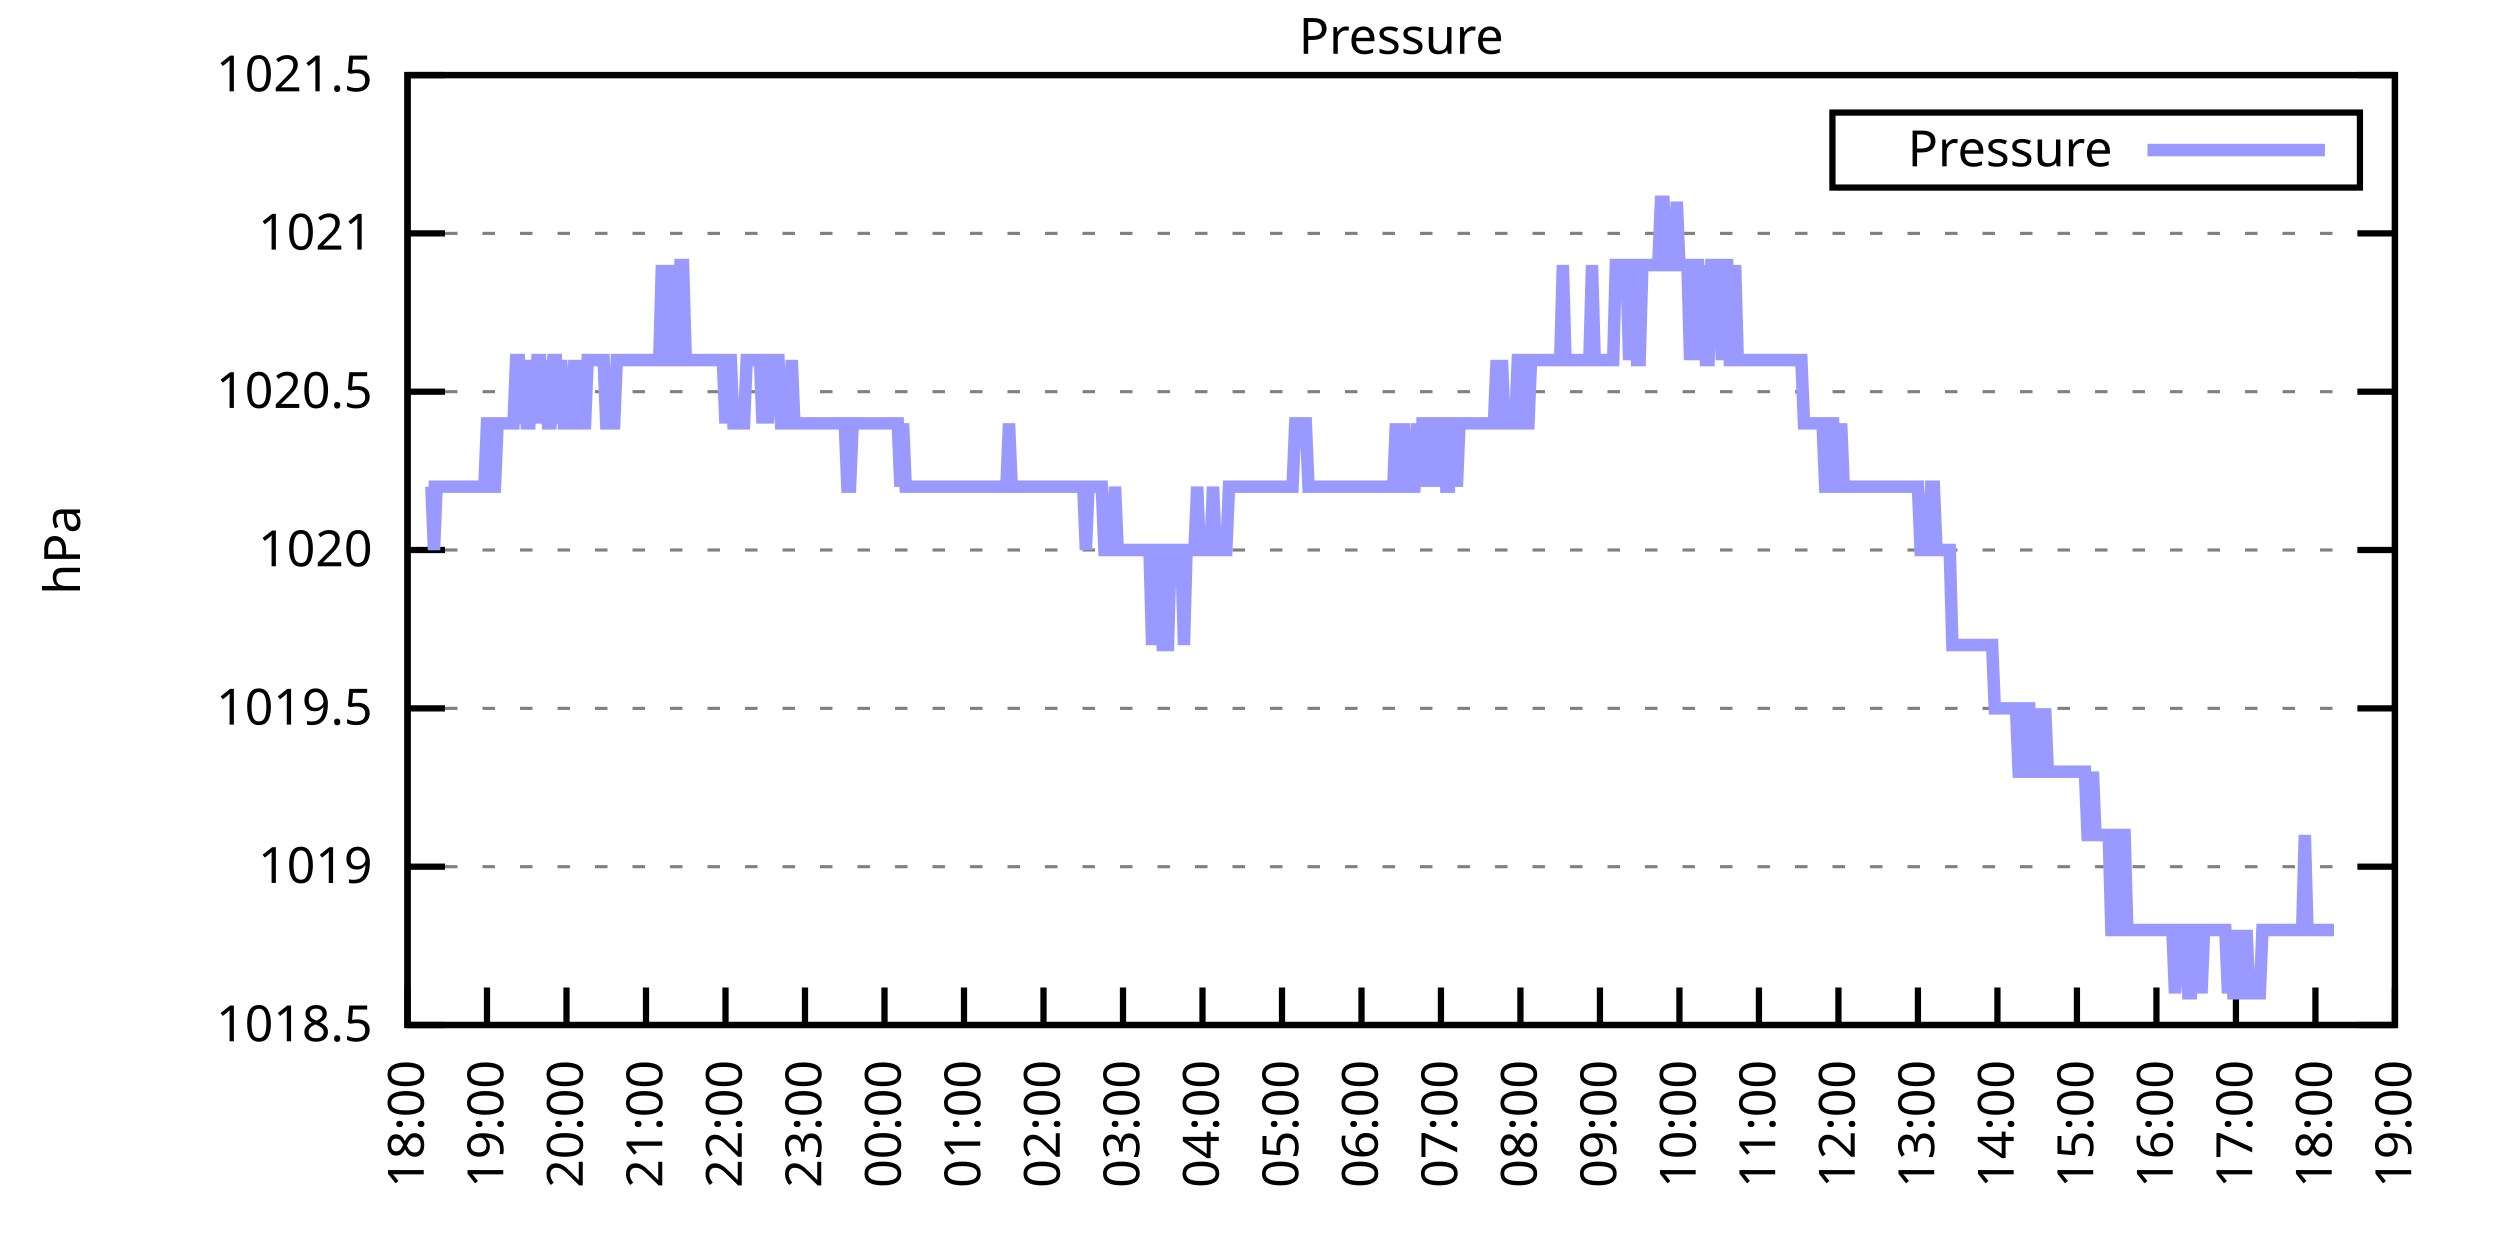
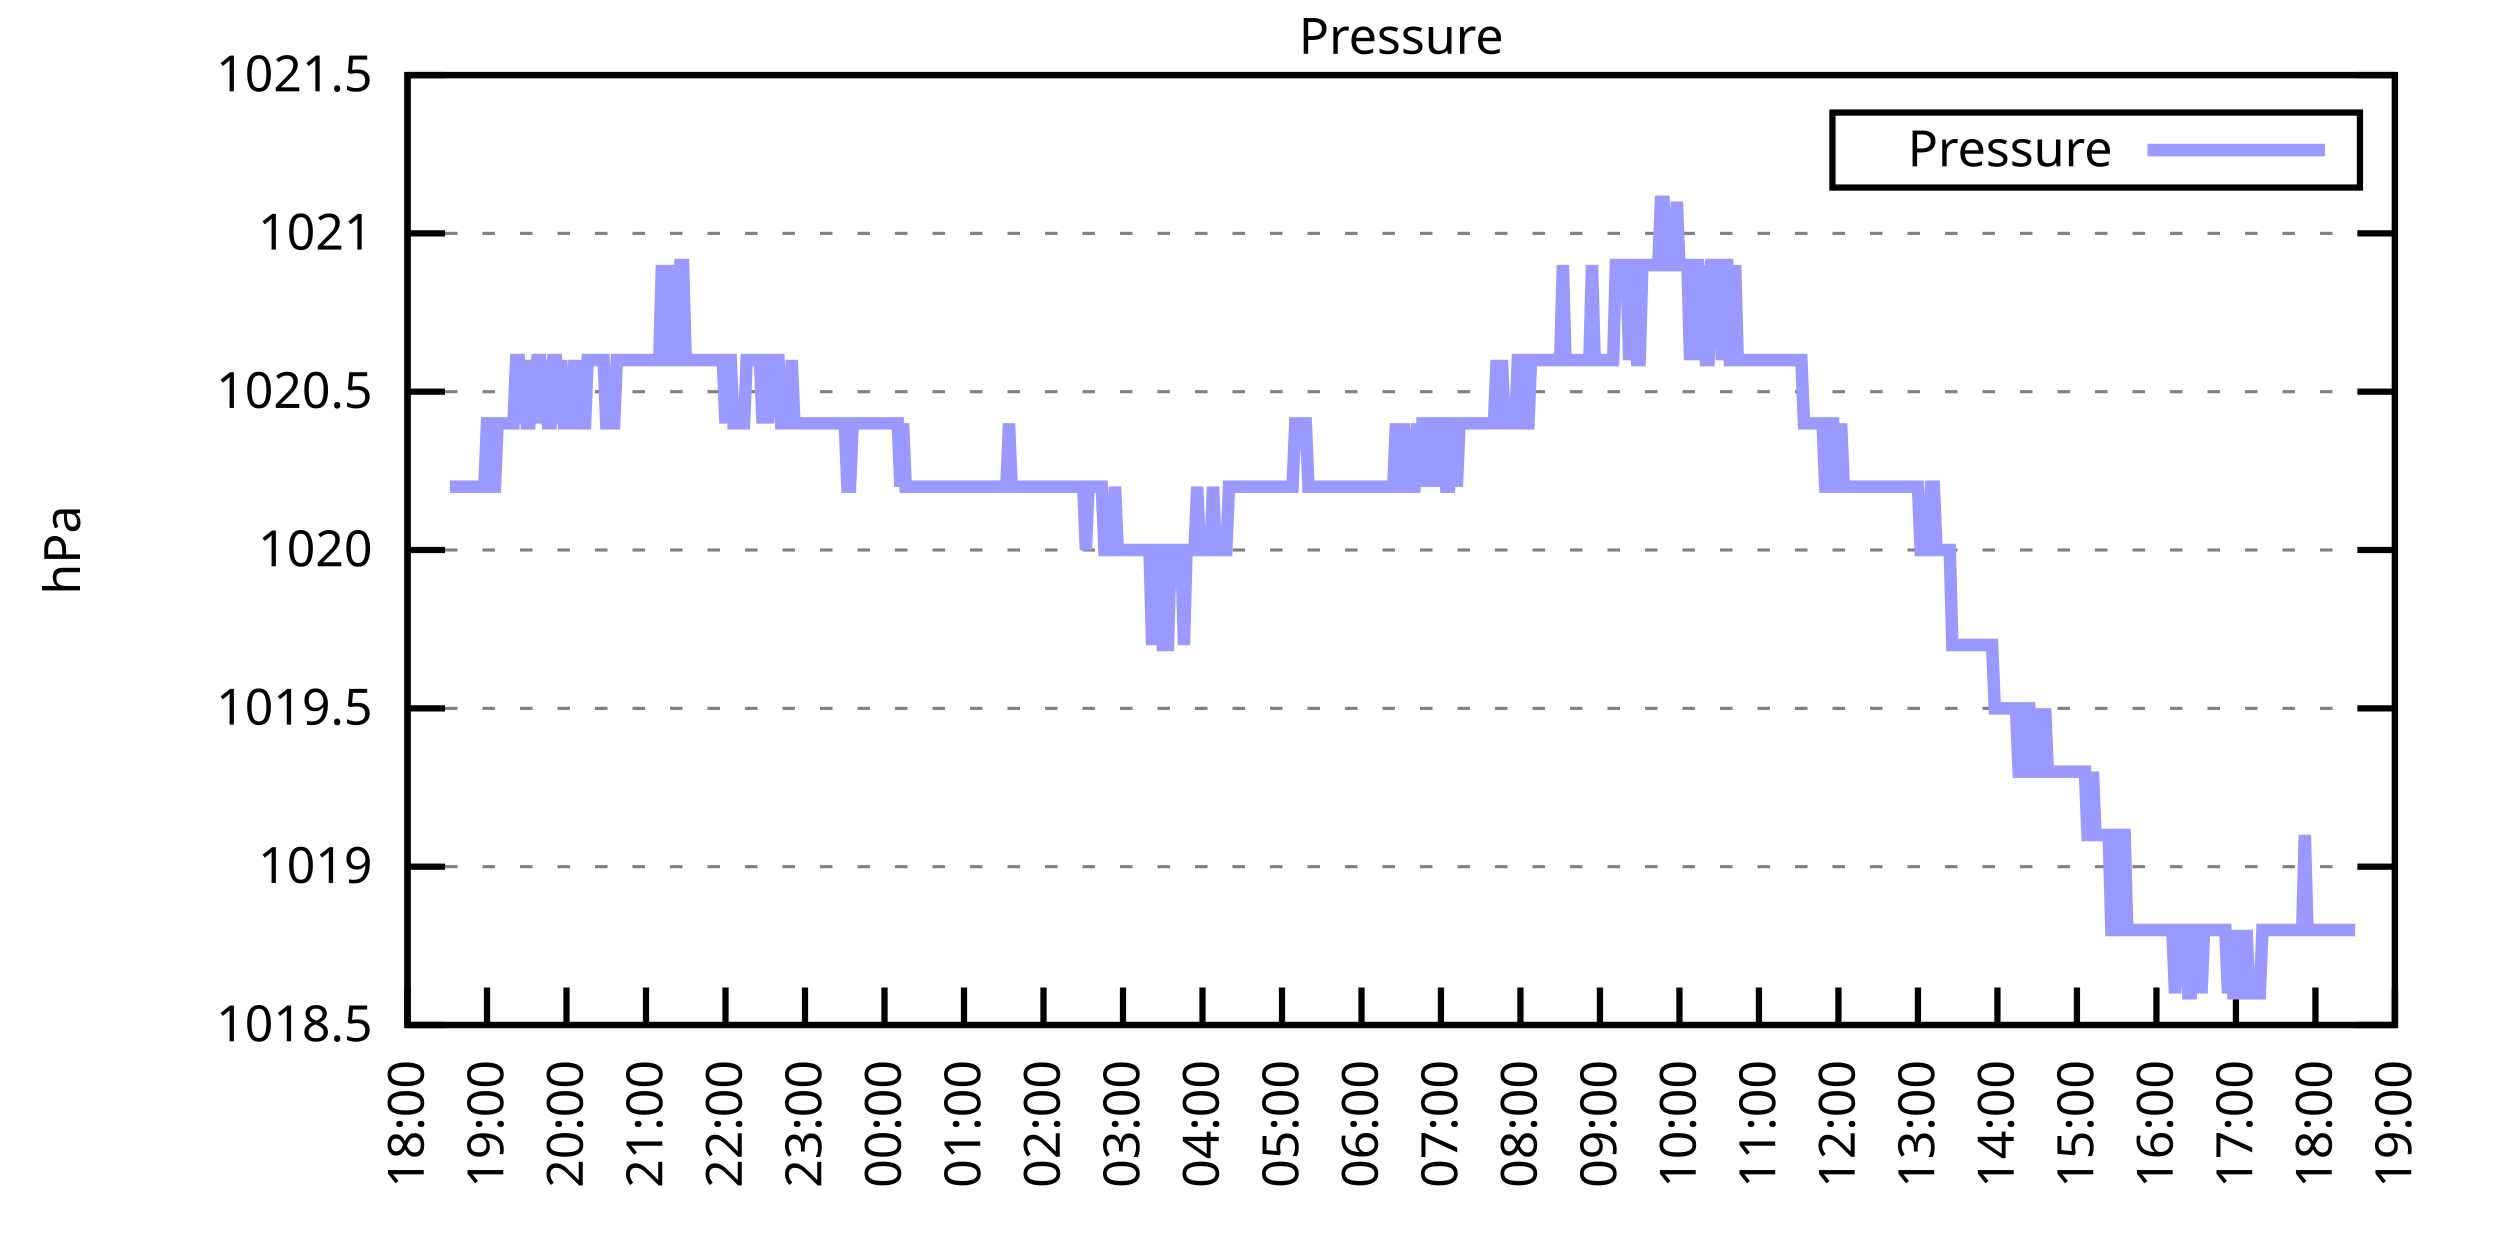
<svg xmlns="http://www.w3.org/2000/svg" xmlns:xlink="http://www.w3.org/1999/xlink" width="400" height="200" viewBox="0 0 400 200">
  <g id="gnuplot_canvas">
    <rect x="0" y="0" width="400" height="200" fill="none" />
    <defs>
      <circle id="gpDot" r="0.5" stroke-width="0.5" stroke="currentColor" />
      <path id="gpPt0" stroke-width="0.333" stroke="currentColor" d="M-1,0 h2 M0,-1 v2" />
      <path id="gpPt1" stroke-width="0.333" stroke="currentColor" d="M-1,-1 L1,1 M1,-1 L-1,1" />
      <path id="gpPt2" stroke-width="0.333" stroke="currentColor" d="M-1,0 L1,0 M0,-1 L0,1 M-1,-1 L1,1 M-1,1 L1,-1" />
      <rect id="gpPt3" stroke-width="0.333" stroke="currentColor" x="-1" y="-1" width="2" height="2" />
      <rect id="gpPt4" stroke-width="0.333" stroke="currentColor" fill="currentColor" x="-1" y="-1" width="2" height="2" />
      <circle id="gpPt5" stroke-width="0.333" stroke="currentColor" cx="0" cy="0" r="1" />
      <use xlink:href="#gpPt5" id="gpPt6" fill="currentColor" stroke="none" />
      <path id="gpPt7" stroke-width="0.333" stroke="currentColor" d="M0,-1.33 L-1.33,0.67 L1.33,0.67 z" />
      <use xlink:href="#gpPt7" id="gpPt8" fill="currentColor" stroke="none" />
      <use xlink:href="#gpPt7" id="gpPt9" stroke="currentColor" transform="rotate(180)" />
      <use xlink:href="#gpPt9" id="gpPt10" fill="currentColor" stroke="none" />
      <use xlink:href="#gpPt3" id="gpPt11" stroke="currentColor" transform="rotate(45)" />
      <use xlink:href="#gpPt11" id="gpPt12" fill="currentColor" stroke="none" />
      <path id="gpPt13" stroke-width="0.333" stroke="currentColor" d="M0,1.330 L1.265,0.411 L0.782,-1.067 L-0.782,-1.076 L-1.265,0.411 z" />
      <use xlink:href="#gpPt13" id="gpPt14" fill="currentColor" stroke="none" />
      <filter id="textbox" filterUnits="objectBoundingBox" x="0" y="0" height="1" width="1">
        <feFlood flood-color="white" flood-opacity="1" result="bgnd" />
        <feComposite in="SourceGraphic" in2="bgnd" operator="atop" />
      </filter>
      <filter id="greybox" filterUnits="objectBoundingBox" x="0" y="0" height="1" width="1">
        <feFlood flood-color="lightgrey" flood-opacity="1" result="grey" />
        <feComposite in="SourceGraphic" in2="grey" operator="atop" />
      </filter>
    </defs>
    <g fill="none" color="white" stroke="currentColor" stroke-width="1.00" stroke-linecap="butt" stroke-linejoin="miter">
</g>
    <g fill="none" color="black" stroke="currentColor" stroke-width="1.00" stroke-linecap="butt" stroke-linejoin="miter">
      <g stroke="none" shape-rendering="crispEdges">
        <polygon fill="rgb(255, 255, 255)" points="65.20,164.00 383.18,164.00 383.18,12.02 65.20,12.02 " />
      </g>
    </g>
    <g fill="none" color="black" stroke="currentColor" stroke-width="1.00" stroke-linecap="butt" stroke-linejoin="miter">
</g>
    <g fill="none" color="black" stroke="black" stroke-width="0.50" stroke-linecap="butt" stroke-linejoin="miter">
</g>
    <g fill="none" color="gray" stroke="currentColor" stroke-width="0.50" stroke-linecap="butt" stroke-linejoin="miter">
      <path stroke="gray" stroke-dasharray="2,4" class="gridline" d="M65.20,164.00 L383.19,164.00  " />
    </g>
    <g fill="none" color="gray" stroke="gray" stroke-width="1.00" stroke-linecap="butt" stroke-linejoin="miter">
</g>
    <g fill="none" color="black" stroke="currentColor" stroke-width="1.00" stroke-linecap="butt" stroke-linejoin="miter">
      <path stroke="black" d="M65.20,164.00 L71.20,164.00 M383.19,164.00 L377.19,164.00  " />
      <g transform="translate(59.60,166.60)" stroke="none" fill="black" font-family="Sans" font-size="8.00" text-anchor="end">
        <text>
          <tspan font-family="Sans"> 1018.5</tspan>
        </text>
      </g>
    </g>
    <g fill="none" color="black" stroke="currentColor" stroke-width="1.00" stroke-linecap="butt" stroke-linejoin="miter">
</g>
    <g fill="none" color="black" stroke="black" stroke-width="0.50" stroke-linecap="butt" stroke-linejoin="miter">
</g>
    <g fill="none" color="gray" stroke="currentColor" stroke-width="0.50" stroke-linecap="butt" stroke-linejoin="miter">
      <path stroke="gray" stroke-dasharray="2,4" class="gridline" d="M65.20,138.67 L383.19,138.67  " />
    </g>
    <g fill="none" color="gray" stroke="gray" stroke-width="1.00" stroke-linecap="butt" stroke-linejoin="miter">
</g>
    <g fill="none" color="black" stroke="currentColor" stroke-width="1.00" stroke-linecap="butt" stroke-linejoin="miter">
      <path stroke="black" d="M65.20,138.67 L71.20,138.67 M383.19,138.67 L377.19,138.67  " />
      <g transform="translate(59.60,141.27)" stroke="none" fill="black" font-family="Sans" font-size="8.00" text-anchor="end">
        <text>
          <tspan font-family="Sans"> 1019</tspan>
        </text>
      </g>
    </g>
    <g fill="none" color="black" stroke="currentColor" stroke-width="1.00" stroke-linecap="butt" stroke-linejoin="miter">
</g>
    <g fill="none" color="black" stroke="black" stroke-width="0.50" stroke-linecap="butt" stroke-linejoin="miter">
</g>
    <g fill="none" color="gray" stroke="currentColor" stroke-width="0.50" stroke-linecap="butt" stroke-linejoin="miter">
      <path stroke="gray" stroke-dasharray="2,4" class="gridline" d="M65.20,113.34 L383.19,113.34  " />
    </g>
    <g fill="none" color="gray" stroke="gray" stroke-width="1.00" stroke-linecap="butt" stroke-linejoin="miter">
</g>
    <g fill="none" color="black" stroke="currentColor" stroke-width="1.00" stroke-linecap="butt" stroke-linejoin="miter">
      <path stroke="black" d="M65.20,113.34 L71.20,113.34 M383.19,113.34 L377.19,113.34  " />
      <g transform="translate(59.60,115.94)" stroke="none" fill="black" font-family="Sans" font-size="8.00" text-anchor="end">
        <text>
          <tspan font-family="Sans"> 1019.5</tspan>
        </text>
      </g>
    </g>
    <g fill="none" color="black" stroke="currentColor" stroke-width="1.00" stroke-linecap="butt" stroke-linejoin="miter">
</g>
    <g fill="none" color="black" stroke="black" stroke-width="0.50" stroke-linecap="butt" stroke-linejoin="miter">
</g>
    <g fill="none" color="gray" stroke="currentColor" stroke-width="0.50" stroke-linecap="butt" stroke-linejoin="miter">
      <path stroke="gray" stroke-dasharray="2,4" class="gridline" d="M65.20,88.00 L383.19,88.00  " />
    </g>
    <g fill="none" color="gray" stroke="gray" stroke-width="1.00" stroke-linecap="butt" stroke-linejoin="miter">
</g>
    <g fill="none" color="black" stroke="currentColor" stroke-width="1.00" stroke-linecap="butt" stroke-linejoin="miter">
      <path stroke="black" d="M65.20,88.00 L71.20,88.00 M383.19,88.00 L377.19,88.00  " />
      <g transform="translate(59.60,90.60)" stroke="none" fill="black" font-family="Sans" font-size="8.00" text-anchor="end">
        <text>
          <tspan font-family="Sans"> 1020</tspan>
        </text>
      </g>
    </g>
    <g fill="none" color="black" stroke="currentColor" stroke-width="1.00" stroke-linecap="butt" stroke-linejoin="miter">
</g>
    <g fill="none" color="black" stroke="black" stroke-width="0.50" stroke-linecap="butt" stroke-linejoin="miter">
</g>
    <g fill="none" color="gray" stroke="currentColor" stroke-width="0.50" stroke-linecap="butt" stroke-linejoin="miter">
      <path stroke="gray" stroke-dasharray="2,4" class="gridline" d="M65.20,62.67 L383.19,62.67  " />
    </g>
    <g fill="none" color="gray" stroke="gray" stroke-width="1.00" stroke-linecap="butt" stroke-linejoin="miter">
</g>
    <g fill="none" color="black" stroke="currentColor" stroke-width="1.00" stroke-linecap="butt" stroke-linejoin="miter">
      <path stroke="black" d="M65.20,62.67 L71.20,62.67 M383.19,62.67 L377.19,62.67  " />
      <g transform="translate(59.60,65.27)" stroke="none" fill="black" font-family="Sans" font-size="8.00" text-anchor="end">
        <text>
          <tspan font-family="Sans"> 1020.5</tspan>
        </text>
      </g>
    </g>
    <g fill="none" color="black" stroke="currentColor" stroke-width="1.00" stroke-linecap="butt" stroke-linejoin="miter">
</g>
    <g fill="none" color="black" stroke="black" stroke-width="0.50" stroke-linecap="butt" stroke-linejoin="miter">
</g>
    <g fill="none" color="gray" stroke="currentColor" stroke-width="0.50" stroke-linecap="butt" stroke-linejoin="miter">
      <path stroke="gray" stroke-dasharray="2,4" class="gridline" d="M65.20,37.34 L383.19,37.34  " />
    </g>
    <g fill="none" color="gray" stroke="gray" stroke-width="1.00" stroke-linecap="butt" stroke-linejoin="miter">
</g>
    <g fill="none" color="black" stroke="currentColor" stroke-width="1.00" stroke-linecap="butt" stroke-linejoin="miter">
      <path stroke="black" d="M65.20,37.34 L71.20,37.34 M383.19,37.34 L377.19,37.34  " />
      <g transform="translate(59.60,39.94)" stroke="none" fill="black" font-family="Sans" font-size="8.00" text-anchor="end">
        <text>
          <tspan font-family="Sans"> 1021</tspan>
        </text>
      </g>
    </g>
    <g fill="none" color="black" stroke="currentColor" stroke-width="1.00" stroke-linecap="butt" stroke-linejoin="miter">
</g>
    <g fill="none" color="black" stroke="black" stroke-width="0.50" stroke-linecap="butt" stroke-linejoin="miter">
</g>
    <g fill="none" color="gray" stroke="currentColor" stroke-width="0.50" stroke-linecap="butt" stroke-linejoin="miter">
      <path stroke="gray" stroke-dasharray="2,4" class="gridline" d="M65.20,12.01 L383.19,12.01  " />
    </g>
    <g fill="none" color="gray" stroke="gray" stroke-width="1.00" stroke-linecap="butt" stroke-linejoin="miter">
</g>
    <g fill="none" color="black" stroke="currentColor" stroke-width="1.00" stroke-linecap="butt" stroke-linejoin="miter">
      <path stroke="black" d="M65.20,12.01 L71.20,12.01 M383.19,12.01 L377.19,12.01  " />
      <g transform="translate(59.60,14.61)" stroke="none" fill="black" font-family="Sans" font-size="8.00" text-anchor="end">
        <text>
          <tspan font-family="Sans"> 1021.5</tspan>
        </text>
      </g>
    </g>
    <g fill="none" color="black" stroke="currentColor" stroke-width="1.00" stroke-linecap="butt" stroke-linejoin="miter">
      <path stroke="black" d="M65.20,164.00 L65.20,158.00  " />
      <g transform="translate(67.80,169.60) rotate(270.00)" stroke="none" fill="black" font-family="Sans" font-size="8.00" text-anchor="end">
        <text>
          <tspan font-family="Sans">18:00</tspan>
        </text>
      </g>
    </g>
    <g fill="none" color="black" stroke="currentColor" stroke-width="1.00" stroke-linecap="butt" stroke-linejoin="miter">
      <path stroke="black" d="M77.92,164.00 L77.92,158.00  " />
      <g transform="translate(80.52,169.60) rotate(270.00)" stroke="none" fill="black" font-family="Sans" font-size="8.00" text-anchor="end">
        <text>
          <tspan font-family="Sans">19:00</tspan>
        </text>
      </g>
    </g>
    <g fill="none" color="black" stroke="currentColor" stroke-width="1.00" stroke-linecap="butt" stroke-linejoin="miter">
      <path stroke="black" d="M90.64,164.00 L90.64,158.00  " />
      <g transform="translate(93.24,169.60) rotate(270.00)" stroke="none" fill="black" font-family="Sans" font-size="8.00" text-anchor="end">
        <text>
          <tspan font-family="Sans">20:00</tspan>
        </text>
      </g>
    </g>
    <g fill="none" color="black" stroke="currentColor" stroke-width="1.00" stroke-linecap="butt" stroke-linejoin="miter">
      <path stroke="black" d="M103.36,164.00 L103.36,158.00  " />
      <g transform="translate(105.96,169.60) rotate(270.00)" stroke="none" fill="black" font-family="Sans" font-size="8.00" text-anchor="end">
        <text>
          <tspan font-family="Sans">21:00</tspan>
        </text>
      </g>
    </g>
    <g fill="none" color="black" stroke="currentColor" stroke-width="1.00" stroke-linecap="butt" stroke-linejoin="miter">
      <path stroke="black" d="M116.08,164.00 L116.08,158.00  " />
      <g transform="translate(118.68,169.60) rotate(270.00)" stroke="none" fill="black" font-family="Sans" font-size="8.00" text-anchor="end">
        <text>
          <tspan font-family="Sans">22:00</tspan>
        </text>
      </g>
    </g>
    <g fill="none" color="black" stroke="currentColor" stroke-width="1.00" stroke-linecap="butt" stroke-linejoin="miter">
      <path stroke="black" d="M128.80,164.00 L128.80,158.00  " />
      <g transform="translate(131.40,169.60) rotate(270.00)" stroke="none" fill="black" font-family="Sans" font-size="8.00" text-anchor="end">
        <text>
          <tspan font-family="Sans">23:00</tspan>
        </text>
      </g>
    </g>
    <g fill="none" color="black" stroke="currentColor" stroke-width="1.00" stroke-linecap="butt" stroke-linejoin="miter">
      <path stroke="black" d="M141.52,164.00 L141.52,158.00  " />
      <g transform="translate(144.12,169.60) rotate(270.00)" stroke="none" fill="black" font-family="Sans" font-size="8.00" text-anchor="end">
        <text>
          <tspan font-family="Sans">00:00</tspan>
        </text>
      </g>
    </g>
    <g fill="none" color="black" stroke="currentColor" stroke-width="1.00" stroke-linecap="butt" stroke-linejoin="miter">
      <path stroke="black" d="M154.24,164.00 L154.24,158.00  " />
      <g transform="translate(156.84,169.60) rotate(270.00)" stroke="none" fill="black" font-family="Sans" font-size="8.00" text-anchor="end">
        <text>
          <tspan font-family="Sans">01:00</tspan>
        </text>
      </g>
    </g>
    <g fill="none" color="black" stroke="currentColor" stroke-width="1.00" stroke-linecap="butt" stroke-linejoin="miter">
      <path stroke="black" d="M166.96,164.00 L166.96,158.00  " />
      <g transform="translate(169.56,169.60) rotate(270.00)" stroke="none" fill="black" font-family="Sans" font-size="8.00" text-anchor="end">
        <text>
          <tspan font-family="Sans">02:00</tspan>
        </text>
      </g>
    </g>
    <g fill="none" color="black" stroke="currentColor" stroke-width="1.00" stroke-linecap="butt" stroke-linejoin="miter">
      <path stroke="black" d="M179.68,164.00 L179.68,158.00  " />
      <g transform="translate(182.28,169.60) rotate(270.00)" stroke="none" fill="black" font-family="Sans" font-size="8.00" text-anchor="end">
        <text>
          <tspan font-family="Sans">03:00</tspan>
        </text>
      </g>
    </g>
    <g fill="none" color="black" stroke="currentColor" stroke-width="1.00" stroke-linecap="butt" stroke-linejoin="miter">
      <path stroke="black" d="M192.40,164.00 L192.40,158.00  " />
      <g transform="translate(195.00,169.60) rotate(270.00)" stroke="none" fill="black" font-family="Sans" font-size="8.00" text-anchor="end">
        <text>
          <tspan font-family="Sans">04:00</tspan>
        </text>
      </g>
    </g>
    <g fill="none" color="black" stroke="currentColor" stroke-width="1.00" stroke-linecap="butt" stroke-linejoin="miter">
      <path stroke="black" d="M205.12,164.00 L205.12,158.00  " />
      <g transform="translate(207.72,169.60) rotate(270.00)" stroke="none" fill="black" font-family="Sans" font-size="8.00" text-anchor="end">
        <text>
          <tspan font-family="Sans">05:00</tspan>
        </text>
      </g>
    </g>
    <g fill="none" color="black" stroke="currentColor" stroke-width="1.00" stroke-linecap="butt" stroke-linejoin="miter">
      <path stroke="black" d="M217.84,164.00 L217.84,158.00  " />
      <g transform="translate(220.44,169.60) rotate(270.00)" stroke="none" fill="black" font-family="Sans" font-size="8.00" text-anchor="end">
        <text>
          <tspan font-family="Sans">06:00</tspan>
        </text>
      </g>
    </g>
    <g fill="none" color="black" stroke="currentColor" stroke-width="1.00" stroke-linecap="butt" stroke-linejoin="miter">
      <path stroke="black" d="M230.55,164.00 L230.55,158.00  " />
      <g transform="translate(233.15,169.60) rotate(270.00)" stroke="none" fill="black" font-family="Sans" font-size="8.00" text-anchor="end">
        <text>
          <tspan font-family="Sans">07:00</tspan>
        </text>
      </g>
    </g>
    <g fill="none" color="black" stroke="currentColor" stroke-width="1.00" stroke-linecap="butt" stroke-linejoin="miter">
      <path stroke="black" d="M243.27,164.00 L243.27,158.00  " />
      <g transform="translate(245.87,169.60) rotate(270.00)" stroke="none" fill="black" font-family="Sans" font-size="8.00" text-anchor="end">
        <text>
          <tspan font-family="Sans">08:00</tspan>
        </text>
      </g>
    </g>
    <g fill="none" color="black" stroke="currentColor" stroke-width="1.00" stroke-linecap="butt" stroke-linejoin="miter">
      <path stroke="black" d="M255.99,164.00 L255.99,158.00  " />
      <g transform="translate(258.59,169.60) rotate(270.00)" stroke="none" fill="black" font-family="Sans" font-size="8.00" text-anchor="end">
        <text>
          <tspan font-family="Sans">09:00</tspan>
        </text>
      </g>
    </g>
    <g fill="none" color="black" stroke="currentColor" stroke-width="1.00" stroke-linecap="butt" stroke-linejoin="miter">
      <path stroke="black" d="M268.71,164.00 L268.71,158.00  " />
      <g transform="translate(271.31,169.60) rotate(270.00)" stroke="none" fill="black" font-family="Sans" font-size="8.00" text-anchor="end">
        <text>
          <tspan font-family="Sans">10:00</tspan>
        </text>
      </g>
    </g>
    <g fill="none" color="black" stroke="currentColor" stroke-width="1.00" stroke-linecap="butt" stroke-linejoin="miter">
      <path stroke="black" d="M281.43,164.00 L281.43,158.00  " />
      <g transform="translate(284.03,169.60) rotate(270.00)" stroke="none" fill="black" font-family="Sans" font-size="8.00" text-anchor="end">
        <text>
          <tspan font-family="Sans">11:00</tspan>
        </text>
      </g>
    </g>
    <g fill="none" color="black" stroke="currentColor" stroke-width="1.00" stroke-linecap="butt" stroke-linejoin="miter">
      <path stroke="black" d="M294.15,164.00 L294.15,158.00  " />
      <g transform="translate(296.75,169.60) rotate(270.00)" stroke="none" fill="black" font-family="Sans" font-size="8.00" text-anchor="end">
        <text>
          <tspan font-family="Sans">12:00</tspan>
        </text>
      </g>
    </g>
    <g fill="none" color="black" stroke="currentColor" stroke-width="1.00" stroke-linecap="butt" stroke-linejoin="miter">
      <path stroke="black" d="M306.87,164.00 L306.87,158.00  " />
      <g transform="translate(309.47,169.60) rotate(270.00)" stroke="none" fill="black" font-family="Sans" font-size="8.00" text-anchor="end">
        <text>
          <tspan font-family="Sans">13:00</tspan>
        </text>
      </g>
    </g>
    <g fill="none" color="black" stroke="currentColor" stroke-width="1.00" stroke-linecap="butt" stroke-linejoin="miter">
      <path stroke="black" d="M319.59,164.00 L319.59,158.00  " />
      <g transform="translate(322.19,169.60) rotate(270.00)" stroke="none" fill="black" font-family="Sans" font-size="8.00" text-anchor="end">
        <text>
          <tspan font-family="Sans">14:00</tspan>
        </text>
      </g>
    </g>
    <g fill="none" color="black" stroke="currentColor" stroke-width="1.00" stroke-linecap="butt" stroke-linejoin="miter">
      <path stroke="black" d="M332.31,164.00 L332.31,158.00  " />
      <g transform="translate(334.91,169.60) rotate(270.00)" stroke="none" fill="black" font-family="Sans" font-size="8.00" text-anchor="end">
        <text>
          <tspan font-family="Sans">15:00</tspan>
        </text>
      </g>
    </g>
    <g fill="none" color="black" stroke="currentColor" stroke-width="1.00" stroke-linecap="butt" stroke-linejoin="miter">
      <path stroke="black" d="M345.03,164.00 L345.03,158.00  " />
      <g transform="translate(347.63,169.60) rotate(270.00)" stroke="none" fill="black" font-family="Sans" font-size="8.00" text-anchor="end">
        <text>
          <tspan font-family="Sans">16:00</tspan>
        </text>
      </g>
    </g>
    <g fill="none" color="black" stroke="currentColor" stroke-width="1.00" stroke-linecap="butt" stroke-linejoin="miter">
      <path stroke="black" d="M357.75,164.00 L357.75,158.00  " />
      <g transform="translate(360.35,169.60) rotate(270.00)" stroke="none" fill="black" font-family="Sans" font-size="8.00" text-anchor="end">
        <text>
          <tspan font-family="Sans">17:00</tspan>
        </text>
      </g>
    </g>
    <g fill="none" color="black" stroke="currentColor" stroke-width="1.00" stroke-linecap="butt" stroke-linejoin="miter">
      <path stroke="black" d="M370.47,164.00 L370.47,158.00  " />
      <g transform="translate(373.07,169.60) rotate(270.00)" stroke="none" fill="black" font-family="Sans" font-size="8.00" text-anchor="end">
        <text>
          <tspan font-family="Sans">18:00</tspan>
        </text>
      </g>
    </g>
    <g fill="none" color="black" stroke="currentColor" stroke-width="1.00" stroke-linecap="butt" stroke-linejoin="miter">
      <path stroke="black" d="M383.19,164.00 L383.19,158.00  " />
      <g transform="translate(385.79,169.60) rotate(270.00)" stroke="none" fill="black" font-family="Sans" font-size="8.00" text-anchor="end">
        <text>
          <tspan font-family="Sans">19:00</tspan>
        </text>
      </g>
    </g>
    <g fill="none" color="black" stroke="currentColor" stroke-width="1.00" stroke-linecap="butt" stroke-linejoin="miter">
</g>
    <g fill="none" color="black" stroke="currentColor" stroke-width="1.00" stroke-linecap="butt" stroke-linejoin="miter">
      <path stroke="black" d="M65.20,12.01 L65.20,164.00 L383.19,164.00 L383.19,12.01 L65.20,12.01 Z  " />
    </g>
    <g fill="none" color="black" stroke="currentColor" stroke-width="1.00" stroke-linecap="butt" stroke-linejoin="miter">
</g>
    <g fill="none" color="black" stroke="currentColor" stroke-width="1.00" stroke-linecap="butt" stroke-linejoin="miter">
      <path stroke="black" d="M293.19,30.01 L293.19,18.01 L377.59,18.01 L377.59,30.01 L293.19,30.01 Z  " />
    </g>
    <g id="Pressure_plot_1">
      <g fill="none" color="white" stroke="black" stroke-width="2.00" stroke-linecap="butt" stroke-linejoin="miter">
</g>
      <g fill="none" color="black" stroke="currentColor" stroke-width="2.00" stroke-linecap="butt" stroke-linejoin="miter">
        <g transform="translate(337.99,26.61)" stroke="none" fill="black" font-family="Sans" font-size="8.00" text-anchor="end">
          <text>
            <tspan font-family="Sans">Pressure</tspan>
          </text>
        </g>
      </g>
      <g fill="none" color="black" stroke="currentColor" stroke-width="2.00" stroke-linecap="butt" stroke-linejoin="miter">
-         <path stroke="rgb(153, 153, 255)" d="M343.59,24.01 L371.99,24.01 M68.59,77.87 L69.02,77.87 L69.44,88.00 L69.86,77.87 L70.29,77.87 L70.71,77.87   L71.14,77.87 L71.56,77.87 L71.98,77.87 L72.41,77.87 L72.83,77.87 L73.26,77.87 L73.68,77.87 L74.10,77.87   L74.53,77.87 L74.95,77.87 L75.38,77.87 L75.80,77.87 L76.22,77.87 L76.65,77.87 L77.07,77.87 L77.50,77.87   L77.92,67.74 L78.34,67.74 L78.77,77.87 L79.19,77.87 L79.62,67.74 L80.04,67.74 L80.46,67.74 L80.89,67.74   L81.31,67.74 L81.74,67.74 L82.16,67.74 L82.58,57.61 L83.01,57.61 L83.43,67.74 L83.86,57.61 L84.28,67.74   L84.70,67.74 L85.13,57.61 L85.55,67.74 L85.98,57.61 L86.40,57.61 L86.82,67.74 L87.25,57.61 L87.67,67.74   L88.10,67.74 L88.52,57.61 L88.94,57.61 L89.37,67.74 L89.79,57.61 L90.22,67.74 L90.64,67.74 L91.06,67.74   L91.49,67.74 L91.91,57.61 L92.34,67.74 L92.76,57.61 L93.18,67.74 L93.61,67.74 L94.03,57.61 L94.46,57.61   L94.88,57.61 L95.30,57.61 L95.73,57.61 L96.15,57.61 L96.58,57.61 L97.00,67.74 L97.42,67.74 L97.85,67.74   L98.27,67.74 L98.69,57.61 L99.12,57.61 L99.54,57.61 L99.97,57.61 L100.39,57.61 L100.81,57.61 L101.24,57.61   L101.66,57.61 L102.09,57.61 L102.51,57.61 L102.93,57.61 L103.36,57.61 L103.78,57.61 L104.21,57.61 L104.63,57.61   L105.05,57.61 L105.48,57.61 L105.90,42.41 L106.33,57.61 L106.75,57.61 L107.17,42.41 L107.60,57.61 L108.02,57.61   L108.45,57.61 L108.87,42.41 L109.29,42.41 L109.72,57.61 L110.14,57.61 L110.57,57.61 L110.99,57.61 L111.41,57.61   L111.84,57.61 L112.26,57.61 L112.69,57.61 L113.11,57.61 L113.53,57.61 L113.96,57.61 L114.38,57.61 L114.81,57.61   L115.23,57.61 L115.65,57.61 L116.08,67.74 L116.50,57.61 L116.93,57.61 L117.35,67.74 L117.77,67.74 L118.20,67.74   L118.62,67.74 L119.05,67.74 L119.47,57.61 L119.89,57.61 L120.32,57.61 L120.74,57.61 L121.17,57.61 L121.59,57.61   L122.01,67.74 L122.44,57.61 L122.86,67.74 L123.29,57.61 L123.71,57.61 L124.13,57.61 L124.56,57.61 L124.98,67.74   L125.41,67.74 L125.83,67.74 L126.25,67.74 L126.68,57.61 L127.10,67.74 L127.53,67.74 L127.95,67.74 L128.37,67.74   L128.80,67.74 L129.22,67.74 L129.65,67.74 L130.07,67.74 L130.49,67.74 L130.92,67.74 L131.34,67.74 L131.77,67.74   L132.19,67.74 L132.61,67.74 L133.04,67.74 L133.46,67.74 L133.89,67.74 L134.31,67.74 L134.73,67.74 L135.16,67.74   L135.58,77.87 L136.01,77.87 L136.43,67.74 L136.85,67.74 L137.28,67.74 L137.70,67.74 L138.13,67.74 L138.55,67.74   L138.97,67.74 L139.40,67.74 L139.82,67.74 L140.25,67.74 L140.67,67.74 L141.09,67.74 L141.52,67.74 L141.94,67.74   L142.37,67.74 L142.79,67.74 L143.21,67.74 L143.64,67.74 L144.06,77.87 L144.49,67.74 L144.91,77.87 L145.33,77.87   L145.76,77.87 L146.18,77.87 L146.61,77.87 L147.03,77.87 L147.45,77.87 L147.88,77.87 L148.30,77.87 L148.73,77.87   L149.15,77.87 L149.57,77.87 L150.00,77.87 L150.42,77.87 L150.85,77.87 L151.27,77.87 L151.69,77.87 L152.12,77.87   L152.54,77.87 L152.97,77.87 L153.39,77.87 L153.81,77.87 L154.24,77.87 L154.66,77.87 L155.09,77.87 L155.51,77.87   L155.93,77.87 L156.36,77.87 L156.78,77.87 L157.21,77.87 L157.63,77.87 L158.05,77.87 L158.48,77.87 L158.90,77.87   L159.33,77.87 L159.75,77.87 L160.17,77.87 L160.60,77.87 L161.02,77.87 L161.44,67.74 L161.87,77.87 L162.29,77.87   L162.72,77.87 L163.14,77.87 L163.56,77.87 L163.99,77.87 L164.41,77.87 L164.84,77.87 L165.26,77.87 L165.68,77.87   L166.11,77.87 L166.53,77.87 L166.96,77.87 L167.38,77.87 L167.80,77.87 L168.23,77.87 L168.65,77.87 L169.08,77.87   L169.50,77.87 L169.92,77.87 L170.35,77.87 L170.77,77.87 L171.20,77.87 L171.62,77.87 L172.04,77.87 L172.47,77.87   L172.89,77.87 L173.32,77.87 L173.74,88.00 L174.16,77.87 L174.59,77.87 L175.01,77.87 L175.44,77.87 L175.86,77.87   L176.28,77.87 L176.71,88.00 L177.13,88.00 L177.56,88.00 L177.98,88.00 L178.40,77.87 L178.83,88.00 L179.25,88.00   L179.68,88.00 L180.10,88.00 L180.52,88.00 L180.95,88.00 L181.37,88.00 L181.80,88.00 L182.22,88.00 L182.64,88.00   L183.07,88.00 L183.49,88.00 L183.92,88.00 L184.34,103.20 L184.76,88.00 L185.19,88.00 L185.61,88.00 L186.04,103.20   L186.46,103.20 L186.88,103.20 L187.31,88.00 L187.73,88.00 L188.16,88.00 L188.58,88.00 L189.00,88.00 L189.43,103.20   L189.85,88.00 L190.28,88.00 L190.70,88.00 L191.12,88.00 L191.55,77.87 L191.97,88.00 L192.40,88.00 L192.82,88.00   L193.24,88.00 L193.67,88.00 L194.09,77.87 L194.52,88.00 L194.94,88.00 L195.36,88.00 L195.79,88.00 L196.21,88.00   L196.64,77.87 L197.06,77.87 L197.48,77.87 L197.91,77.87 L198.33,77.87 L198.76,77.87 L199.18,77.87 L199.60,77.87   L200.03,77.87 L200.45,77.87 L200.88,77.87 L201.30,77.87 L201.72,77.87 L202.15,77.87 L202.57,77.87 L203.00,77.87   L203.42,77.87 L203.84,77.87 L204.27,77.87 L204.69,77.87 L205.12,77.87 L205.54,77.87 L205.96,77.87 L206.39,77.87   L206.81,77.87 L207.24,67.74 L207.66,67.74 L208.08,67.74 L208.51,67.74 L208.93,67.74 L209.36,77.87 L209.78,77.87   L210.20,77.87 L210.63,77.87 L211.05,77.87 L211.48,77.87 L211.90,77.87 L212.32,77.87 L212.75,77.87 L213.17,77.87   L213.60,77.87 L214.02,77.87 L214.44,77.87 L214.87,77.87 L215.29,77.87 L215.72,77.87 L216.14,77.87 L216.56,77.87   L216.99,77.87 L217.41,77.87 L217.84,77.87 L218.26,77.87 L218.68,77.87 L219.11,77.87 L219.53,77.87 L219.96,77.87   L220.38,77.87 L220.80,77.87 L221.23,77.87 L221.65,77.87 L222.08,77.87 L222.50,77.87 L222.92,77.87 L223.35,67.74   L223.77,77.87 L224.20,77.87 L224.62,67.74 L225.04,77.87 L225.47,77.87 L225.89,77.87 L226.31,77.87 L226.74,67.74   L227.16,77.87 L227.59,67.74 L228.01,67.74 L228.43,77.87 L228.86,67.74 L229.28,67.74 L229.71,67.74 L230.13,77.87   L230.55,67.74 L230.98,67.74 L231.40,77.87 L231.83,77.87 L232.25,67.74 L232.67,67.74 L233.10,77.87 L233.52,67.74   L233.95,67.74 L234.37,67.74 L234.79,67.74 L235.22,67.74 L235.64,67.74 L236.07,67.74 L236.49,67.74 L236.91,67.74   L237.34,67.74 L237.76,67.74 L238.19,67.74 L238.61,67.74 L239.03,67.74 L239.46,57.61 L239.88,67.74 L240.31,57.61   L240.73,67.74 L241.15,67.74 L241.58,67.74 L242.00,67.74 L242.43,67.74 L242.85,57.61 L243.27,57.61 L243.70,57.61   L244.12,67.74 L244.55,67.74 L244.97,57.61 L245.39,57.61 L245.82,57.61 L246.24,57.61 L246.67,57.61 L247.09,57.61   L247.51,57.61 L247.94,57.61 L248.36,57.61 L248.79,57.61 L249.21,57.61 L249.63,57.61 L250.06,42.41 L250.48,57.61   L250.91,57.61 L251.33,57.61 L251.75,57.61 L252.18,57.61 L252.60,57.61 L253.03,57.61 L253.45,57.61 L253.87,57.61   L254.30,57.61 L254.72,42.41 L255.15,57.61 L255.57,57.61 L255.99,57.61 L256.42,57.61 L256.84,57.61 L257.27,57.61   L257.69,57.61 L258.11,57.61 L258.54,42.41 L258.96,42.41 L259.39,42.41 L259.81,42.41 L260.23,42.41 L260.66,57.61   L261.08,42.41 L261.51,42.41 L261.93,57.61 L262.35,57.61 L262.78,42.41 L263.20,42.41 L263.63,42.41 L264.05,42.41   L264.47,42.41 L264.90,42.41 L265.32,42.41 L265.75,32.28 L266.17,32.28 L266.59,42.41 L267.02,42.41 L267.44,42.41   L267.87,42.41 L268.29,32.28 L268.71,42.41 L269.14,42.41 L269.56,42.41 L269.99,42.41 L270.41,57.61 L270.83,42.41   L271.26,42.41 L271.68,42.41 L272.11,57.61 L272.53,42.41 L272.95,57.61 L273.38,57.61 L273.80,42.41 L274.23,42.41   L274.65,42.41 L275.07,42.41 L275.50,57.61 L275.92,42.41 L276.35,42.41 L276.77,57.61 L277.19,57.61 L277.62,42.41   L278.04,57.61 L278.47,57.61 L278.89,57.61 L279.31,57.61 L279.74,57.61 L280.16,57.61 L280.59,57.61 L281.01,57.61   L281.43,57.61 L281.86,57.61 L282.28,57.61 L282.71,57.61 L283.13,57.61 L283.55,57.61 L283.98,57.61 L284.40,57.61   L284.83,57.61 L285.25,57.61 L285.67,57.61 L286.10,57.61 L286.52,57.61 L286.95,57.61 L287.37,57.61 L287.79,57.61   L288.22,57.61 L288.64,67.74 L289.06,67.74 L289.49,67.74 L289.91,67.74 L290.34,67.74 L290.76,67.74 L291.18,67.74   L291.61,67.74 L292.03,77.87 L292.46,77.87 L292.88,67.74 L293.30,67.74 L293.73,77.87 L294.15,77.87 L294.58,67.74   L295.00,77.87 L295.42,77.87 L295.85,77.87 L296.27,77.87 L296.70,77.87 L297.12,77.87 L297.54,77.87 L297.97,77.87   L298.39,77.87 L298.82,77.87 L299.24,77.87 L299.66,77.87 L300.09,77.87 L300.51,77.87 L300.94,77.87 L301.36,77.87   L301.78,77.87 L302.21,77.87 L302.63,77.87 L303.06,77.87 L303.48,77.87 L303.90,77.87 L304.33,77.87 L304.75,77.87   L305.18,77.87 L305.60,77.87 L306.02,77.87 L306.45,77.87 L306.87,77.87 L307.30,88.00 L307.72,88.00 L308.14,88.00   L308.57,88.00 L308.99,77.87 L309.42,77.87 L309.84,88.00 L310.26,88.00 L310.69,88.00 L311.11,88.00 L311.54,88.00   L311.96,88.00 L312.38,103.20 L312.81,103.20 L313.23,103.20 L313.66,103.20 L314.08,103.20 L314.50,103.20 L314.93,103.20   L315.35,103.20 L315.78,103.20 L316.20,103.20 L316.62,103.20 L317.05,103.20 L317.47,103.20 L317.90,103.20 L318.32,103.20   L318.74,103.20 L319.17,113.34 L319.59,113.34 L320.02,113.34 L320.44,113.34 L320.86,113.34 L321.29,113.34 L321.71,113.34   L322.14,113.34 L322.56,113.34 L322.98,123.47 L323.41,123.47 L323.83,113.34 L324.26,113.34 L324.68,113.34 L325.10,123.47   L325.53,123.47 L325.95,123.47 L326.38,113.34 L326.80,123.47 L327.22,113.34 L327.65,123.47 L328.07,123.47 L328.50,123.47   L328.92,123.47 L329.34,123.47 L329.77,123.47 L330.19,123.47 L330.62,123.47 L331.04,123.47 L331.46,123.47 L331.89,123.47   L332.31,123.47 L332.74,123.47 L333.16,123.47 L333.58,123.47 L334.01,133.60 L334.43,133.60 L334.86,123.47 L335.28,133.60   L335.70,133.60 L336.13,133.60 L336.55,133.60 L336.98,133.60 L337.40,133.60 L337.82,148.80 L338.25,148.80 L338.67,148.80   L339.10,133.60 L339.52,133.60 L339.94,133.60 L340.37,148.80 L340.79,148.80 L341.22,148.80 L341.64,148.80 L342.06,148.80   L342.49,148.80 L342.91,148.80 L343.34,148.80 L343.76,148.80 L344.18,148.80 L344.61,148.80 L345.03,148.80 L345.46,148.80   L345.88,148.80 L346.30,148.80 L346.73,148.80 L347.15,148.80 L347.58,148.80 L348.00,158.93 L348.42,148.80 L348.85,148.80   L349.27,148.80 L349.70,148.80 L350.12,158.93 L350.54,158.93 L350.97,148.80 L351.39,148.80 L351.81,148.80 L352.24,158.93   L352.66,148.80 L353.09,148.80 L353.51,148.80 L353.93,148.80 L354.36,148.80 L354.78,148.80 L355.21,148.80 L355.63,148.80   L356.05,148.80 L356.48,158.93 L356.90,148.80 L357.33,158.93 L357.75,158.93 L358.17,148.80 L358.60,158.93 L359.02,158.93   L359.45,148.80 L359.87,158.93 L360.29,158.93 L360.72,158.93 L361.14,158.93 L361.57,158.93 L361.99,148.80 L362.41,148.80   L362.84,148.80 L363.26,148.80 L363.69,148.80 L364.11,148.80 L364.53,148.80 L364.96,148.80 L365.38,148.80 L365.81,148.80   L366.23,148.80 L366.65,148.80 L367.08,148.80 L367.50,148.80 L367.93,148.80 L368.35,148.80 L368.77,133.60 L369.20,148.80   L369.62,148.80 L370.05,148.80 L370.47,148.80 L370.89,148.80 L371.32,148.80 L371.74,148.80 L372.17,148.80 L372.59,148.80   L373.01,148.80 L373.44,148.80  " />
+         <path stroke="rgb(153, 153, 255)" d="M343.59,24.01 L371.99,24.01 M71.98,77.87 L72.41,77.87 L72.83,77.87 L73.26,77.87 L73.68,77.87 L74.10,77.87   L74.53,77.87 L74.95,77.87 L75.38,77.87 L75.80,77.87 L76.22,77.87 L76.65,77.87 L77.07,77.87 L77.50,77.87   L77.92,67.74 L78.34,67.74 L78.77,77.87 L79.19,77.87 L79.62,67.74 L80.04,67.74 L80.46,67.74 L80.89,67.74   L81.31,67.74 L81.74,67.74 L82.16,67.74 L82.58,57.61 L83.01,57.61 L83.43,67.74 L83.86,57.61 L84.28,67.74   L84.70,67.74 L85.13,57.61 L85.55,67.74 L85.98,57.61 L86.40,57.61 L86.82,67.74 L87.25,57.61 L87.67,67.74   L88.10,67.74 L88.52,57.61 L88.94,57.61 L89.37,67.74 L89.79,57.61 L90.22,67.74 L90.64,67.74 L91.06,67.74   L91.49,67.74 L91.91,57.61 L92.34,67.74 L92.76,57.61 L93.18,67.74 L93.61,67.74 L94.03,57.61 L94.46,57.61   L94.88,57.61 L95.30,57.61 L95.73,57.61 L96.15,57.61 L96.58,57.61 L97.00,67.74 L97.42,67.74 L97.85,67.74   L98.27,67.74 L98.69,57.61 L99.12,57.61 L99.54,57.61 L99.97,57.61 L100.39,57.61 L100.81,57.61 L101.24,57.61   L101.66,57.61 L102.09,57.61 L102.51,57.61 L102.93,57.61 L103.36,57.61 L103.78,57.61 L104.21,57.61 L104.63,57.61   L105.05,57.61 L105.48,57.61 L105.90,42.41 L106.33,57.61 L106.75,57.61 L107.17,42.41 L107.60,57.61 L108.02,57.61   L108.45,57.61 L108.87,42.41 L109.29,42.41 L109.72,57.61 L110.14,57.61 L110.57,57.61 L110.99,57.61 L111.41,57.61   L111.84,57.61 L112.26,57.61 L112.69,57.61 L113.11,57.61 L113.53,57.61 L113.96,57.61 L114.38,57.61 L114.81,57.61   L115.23,57.61 L115.65,57.61 L116.08,67.74 L116.50,57.61 L116.93,57.61 L117.35,67.74 L117.77,67.74 L118.20,67.74   L118.62,67.74 L119.05,67.74 L119.47,57.61 L119.89,57.61 L120.32,57.61 L120.74,57.61 L121.17,57.61 L121.59,57.61   L122.01,67.74 L122.44,57.61 L122.86,67.74 L123.29,57.61 L123.71,57.61 L124.13,57.61 L124.56,57.61 L124.98,67.74   L125.41,67.74 L125.83,67.74 L126.25,67.74 L126.68,57.61 L127.10,67.74 L127.53,67.74 L127.95,67.74 L128.37,67.74   L128.80,67.74 L129.22,67.74 L129.65,67.74 L130.07,67.74 L130.49,67.74 L130.92,67.74 L131.34,67.74 L131.77,67.74   L132.19,67.74 L132.61,67.74 L133.04,67.74 L133.46,67.74 L133.89,67.74 L134.31,67.74 L134.73,67.74 L135.16,67.74   L135.58,77.87 L136.01,77.87 L136.43,67.74 L136.85,67.74 L137.28,67.74 L137.70,67.74 L138.13,67.74 L138.55,67.74   L138.97,67.74 L139.40,67.74 L139.82,67.74 L140.25,67.74 L140.67,67.74 L141.09,67.74 L141.52,67.74 L141.94,67.74   L142.37,67.74 L142.79,67.74 L143.21,67.74 L143.64,67.74 L144.06,77.87 L144.49,67.74 L144.91,77.87 L145.33,77.87   L145.76,77.87 L146.18,77.87 L146.61,77.87 L147.03,77.87 L147.45,77.87 L147.88,77.87 L148.30,77.87 L148.73,77.87   L149.15,77.87 L149.57,77.87 L150.00,77.87 L150.42,77.87 L150.85,77.87 L151.27,77.87 L151.69,77.87 L152.12,77.87   L152.54,77.87 L152.97,77.87 L153.39,77.87 L153.81,77.87 L154.24,77.87 L154.66,77.87 L155.09,77.87 L155.51,77.87   L155.93,77.87 L156.36,77.87 L156.78,77.87 L157.21,77.87 L157.63,77.87 L158.05,77.87 L158.48,77.87 L158.90,77.87   L159.33,77.87 L159.75,77.87 L160.17,77.87 L160.60,77.87 L161.02,77.87 L161.44,67.74 L161.87,77.87 L162.29,77.87   L162.72,77.87 L163.14,77.87 L163.56,77.87 L163.99,77.87 L164.41,77.87 L164.84,77.87 L165.26,77.87 L165.68,77.87   L166.11,77.87 L166.53,77.87 L166.96,77.87 L167.38,77.87 L167.80,77.87 L168.23,77.87 L168.65,77.87 L169.08,77.87   L169.50,77.87 L169.92,77.87 L170.35,77.87 L170.77,77.87 L171.20,77.87 L171.62,77.87 L172.04,77.87 L172.47,77.87   L172.89,77.87 L173.32,77.87 L173.74,88.00 L174.16,77.87 L174.59,77.87 L175.01,77.87 L175.44,77.87 L175.86,77.87   L176.28,77.87 L176.71,88.00 L177.13,88.00 L177.56,88.00 L177.98,88.00 L178.40,77.87 L178.83,88.00 L179.25,88.00   L179.68,88.00 L180.10,88.00 L180.52,88.00 L180.95,88.00 L181.37,88.00 L181.80,88.00 L182.22,88.00 L182.64,88.00   L183.07,88.00 L183.49,88.00 L183.92,88.00 L184.34,103.20 L184.76,88.00 L185.19,88.00 L185.61,88.00 L186.04,103.20   L186.46,103.20 L186.88,103.20 L187.31,88.00 L187.73,88.00 L188.16,88.00 L188.58,88.00 L189.00,88.00 L189.43,103.20   L189.85,88.00 L190.28,88.00 L190.70,88.00 L191.12,88.00 L191.55,77.87 L191.97,88.00 L192.40,88.00 L192.82,88.00   L193.24,88.00 L193.67,88.00 L194.09,77.87 L194.52,88.00 L194.94,88.00 L195.36,88.00 L195.79,88.00 L196.21,88.00   L196.64,77.87 L197.06,77.87 L197.48,77.87 L197.91,77.87 L198.33,77.87 L198.76,77.87 L199.18,77.87 L199.60,77.87   L200.03,77.87 L200.45,77.87 L200.88,77.87 L201.30,77.87 L201.72,77.87 L202.15,77.87 L202.57,77.87 L203.00,77.87   L203.42,77.87 L203.84,77.87 L204.27,77.87 L204.69,77.87 L205.12,77.87 L205.54,77.87 L205.96,77.87 L206.39,77.87   L206.81,77.87 L207.24,67.74 L207.66,67.74 L208.08,67.74 L208.51,67.74 L208.93,67.74 L209.36,77.87 L209.78,77.87   L210.20,77.87 L210.63,77.87 L211.05,77.87 L211.48,77.87 L211.90,77.87 L212.32,77.87 L212.75,77.87 L213.17,77.87   L213.60,77.87 L214.02,77.87 L214.44,77.87 L214.87,77.87 L215.29,77.87 L215.72,77.87 L216.14,77.87 L216.56,77.87   L216.99,77.87 L217.41,77.87 L217.84,77.87 L218.26,77.87 L218.68,77.87 L219.11,77.87 L219.53,77.87 L219.96,77.87   L220.38,77.87 L220.80,77.87 L221.23,77.87 L221.65,77.87 L222.08,77.87 L222.50,77.87 L222.92,77.87 L223.35,67.74   L223.77,77.87 L224.20,77.87 L224.62,67.74 L225.04,77.87 L225.47,77.87 L225.89,77.87 L226.31,77.87 L226.74,67.74   L227.16,77.87 L227.59,67.74 L228.01,67.74 L228.43,77.87 L228.86,67.74 L229.28,67.74 L229.71,67.74 L230.13,77.87   L230.55,67.74 L230.98,67.74 L231.40,77.87 L231.83,77.87 L232.25,67.74 L232.67,67.74 L233.10,77.87 L233.52,67.74   L233.95,67.74 L234.37,67.74 L234.79,67.74 L235.22,67.74 L235.64,67.74 L236.07,67.74 L236.49,67.74 L236.91,67.74   L237.34,67.74 L237.76,67.74 L238.19,67.74 L238.61,67.74 L239.03,67.74 L239.46,57.61 L239.88,67.74 L240.31,57.61   L240.73,67.74 L241.15,67.74 L241.58,67.74 L242.00,67.74 L242.43,67.74 L242.85,57.61 L243.27,57.61 L243.70,57.61   L244.12,67.74 L244.55,67.74 L244.97,57.61 L245.39,57.61 L245.82,57.61 L246.24,57.61 L246.67,57.61 L247.09,57.61   L247.51,57.61 L247.94,57.61 L248.36,57.61 L248.79,57.61 L249.21,57.61 L249.63,57.61 L250.06,42.41 L250.48,57.61   L250.91,57.61 L251.33,57.61 L251.75,57.61 L252.18,57.61 L252.60,57.61 L253.03,57.61 L253.45,57.61 L253.87,57.61   L254.30,57.61 L254.72,42.41 L255.15,57.61 L255.57,57.61 L255.99,57.61 L256.42,57.61 L256.84,57.61 L257.27,57.61   L257.69,57.61 L258.11,57.61 L258.54,42.41 L258.96,42.41 L259.39,42.41 L259.81,42.41 L260.23,42.41 L260.66,57.61   L261.08,42.41 L261.51,42.41 L261.93,57.61 L262.35,57.61 L262.78,42.41 L263.20,42.41 L263.63,42.41 L264.05,42.41   L264.47,42.41 L264.90,42.41 L265.32,42.41 L265.75,32.28 L266.17,32.28 L266.59,42.41 L267.02,42.41 L267.44,42.41   L267.87,42.41 L268.29,32.28 L268.71,42.41 L269.14,42.41 L269.56,42.41 L269.99,42.41 L270.41,57.61 L270.83,42.41   L271.26,42.41 L271.68,42.41 L272.11,57.61 L272.53,42.41 L272.95,57.61 L273.38,57.61 L273.80,42.41 L274.23,42.41   L274.65,42.41 L275.07,42.41 L275.50,57.61 L275.92,42.41 L276.35,42.41 L276.77,57.61 L277.19,57.61 L277.62,42.41   L278.04,57.61 L278.47,57.61 L278.89,57.61 L279.31,57.61 L279.74,57.61 L280.16,57.61 L280.59,57.61 L281.01,57.61   L281.43,57.61 L281.86,57.61 L282.28,57.61 L282.71,57.61 L283.13,57.61 L283.55,57.61 L283.98,57.61 L284.40,57.61   L284.83,57.61 L285.25,57.61 L285.67,57.61 L286.10,57.61 L286.52,57.61 L286.95,57.61 L287.37,57.61 L287.79,57.61   L288.22,57.61 L288.64,67.74 L289.06,67.74 L289.49,67.74 L289.91,67.74 L290.34,67.74 L290.76,67.74 L291.18,67.74   L291.61,67.74 L292.03,77.87 L292.46,77.87 L292.88,67.74 L293.30,67.74 L293.73,77.87 L294.15,77.87 L294.58,67.74   L295.00,77.87 L295.42,77.87 L295.85,77.87 L296.27,77.87 L296.70,77.87 L297.12,77.87 L297.54,77.87 L297.97,77.87   L298.39,77.87 L298.82,77.87 L299.24,77.87 L299.66,77.87 L300.09,77.87 L300.51,77.87 L300.94,77.87 L301.36,77.87   L301.78,77.87 L302.21,77.87 L302.63,77.87 L303.06,77.87 L303.48,77.87 L303.90,77.87 L304.33,77.87 L304.75,77.87   L305.18,77.87 L305.60,77.87 L306.02,77.87 L306.45,77.87 L306.87,77.87 L307.30,88.00 L307.72,88.00 L308.14,88.00   L308.57,88.00 L308.99,77.87 L309.42,77.87 L309.84,88.00 L310.26,88.00 L310.69,88.00 L311.11,88.00 L311.54,88.00   L311.96,88.00 L312.38,103.20 L312.81,103.20 L313.23,103.20 L313.66,103.20 L314.08,103.20 L314.50,103.20 L314.93,103.20   L315.35,103.20 L315.78,103.20 L316.20,103.20 L316.62,103.20 L317.05,103.20 L317.47,103.20 L317.90,103.20 L318.32,103.20   L318.74,103.20 L319.17,113.34 L319.59,113.34 L320.02,113.34 L320.44,113.34 L320.86,113.34 L321.29,113.34 L321.71,113.34   L322.14,113.34 L322.56,113.34 L322.98,123.47 L323.41,123.47 L323.83,113.34 L324.26,113.34 L324.68,113.34 L325.10,123.47   L325.53,123.47 L325.95,123.47 L326.38,113.34 L326.80,123.47 L327.22,113.34 L327.65,123.47 L328.07,123.47 L328.50,123.47   L328.92,123.47 L329.34,123.47 L329.77,123.47 L330.19,123.47 L330.62,123.47 L331.04,123.47 L331.46,123.47 L331.89,123.47   L332.31,123.47 L332.74,123.47 L333.16,123.47 L333.58,123.47 L334.01,133.60 L334.43,133.60 L334.86,123.47 L335.28,133.60   L335.70,133.60 L336.13,133.60 L336.55,133.60 L336.98,133.60 L337.40,133.60 L337.82,148.80 L338.25,148.80 L338.67,148.80   L339.10,133.60 L339.52,133.60 L339.94,133.60 L340.37,148.80 L340.79,148.80 L341.22,148.80 L341.64,148.80 L342.06,148.80   L342.49,148.80 L342.91,148.80 L343.34,148.80 L343.76,148.80 L344.18,148.80 L344.61,148.80 L345.03,148.80 L345.46,148.80   L345.88,148.80 L346.30,148.80 L346.73,148.80 L347.15,148.80 L347.58,148.80 L348.00,158.93 L348.42,148.80 L348.85,148.80   L349.27,148.80 L349.70,148.80 L350.12,158.93 L350.54,158.93 L350.97,148.80 L351.39,148.80 L351.81,148.80 L352.24,158.93   L352.66,148.80 L353.09,148.80 L353.51,148.80 L353.93,148.80 L354.36,148.80 L354.78,148.80 L355.21,148.80 L355.63,148.80   L356.05,148.80 L356.48,158.93 L356.90,148.80 L357.33,158.93 L357.75,158.93 L358.17,148.80 L358.60,158.93 L359.02,158.93   L359.45,148.80 L359.87,158.93 L360.29,158.93 L360.72,158.93 L361.14,158.93 L361.57,158.93 L361.99,148.80 L362.41,148.80   L362.84,148.80 L363.26,148.80 L363.69,148.80 L364.11,148.80 L364.53,148.80 L364.96,148.80 L365.38,148.80 L365.81,148.80   L366.23,148.80 L366.65,148.80 L367.08,148.80 L367.50,148.80 L367.93,148.80 L368.35,148.80 L368.77,133.60 L369.20,148.80   L369.62,148.80 L370.05,148.80 L370.47,148.80 L370.89,148.80 L371.32,148.80 L371.74,148.80 L372.17,148.80 L372.59,148.80   L373.01,148.80 L373.44,148.80 L373.86,148.80 L374.29,148.80 L374.71,148.80 L375.13,148.80 L375.56,148.80 L375.98,148.80   L376.41,148.80 L376.83,148.80  " />
      </g>
    </g>
    <g fill="none" color="black" stroke="currentColor" stroke-width="2.00" stroke-linecap="butt" stroke-linejoin="miter">
</g>
    <g fill="none" color="black" stroke="black" stroke-width="1.00" stroke-linecap="butt" stroke-linejoin="miter">
</g>
    <g fill="none" color="black" stroke="currentColor" stroke-width="1.00" stroke-linecap="butt" stroke-linejoin="miter">
      <path stroke="black" d="M65.20,12.01 L65.20,164.00 L383.19,164.00 L383.19,12.01 L65.20,12.01 Z  " />
      <g transform="translate(12.80,88.01) rotate(270.00)" stroke="none" fill="black" font-family="Sans" font-size="8.00" text-anchor="middle">
        <text>
          <tspan font-family="Sans">hPa</tspan>
        </text>
      </g>
    </g>
    <g fill="none" color="black" stroke="currentColor" stroke-width="1.00" stroke-linecap="butt" stroke-linejoin="miter">
</g>
    <g fill="none" color="black" stroke="currentColor" stroke-width="1.00" stroke-linecap="butt" stroke-linejoin="miter">
      <g transform="translate(224.19,8.61)" stroke="none" fill="black" font-family="Sans" font-size="8.00" text-anchor="middle">
        <text>
          <tspan font-family="Sans">Pressure</tspan>
        </text>
      </g>
    </g>
    <g fill="none" color="black" stroke="currentColor" stroke-width="1.00" stroke-linecap="butt" stroke-linejoin="miter">
</g>
  </g>
</svg>
